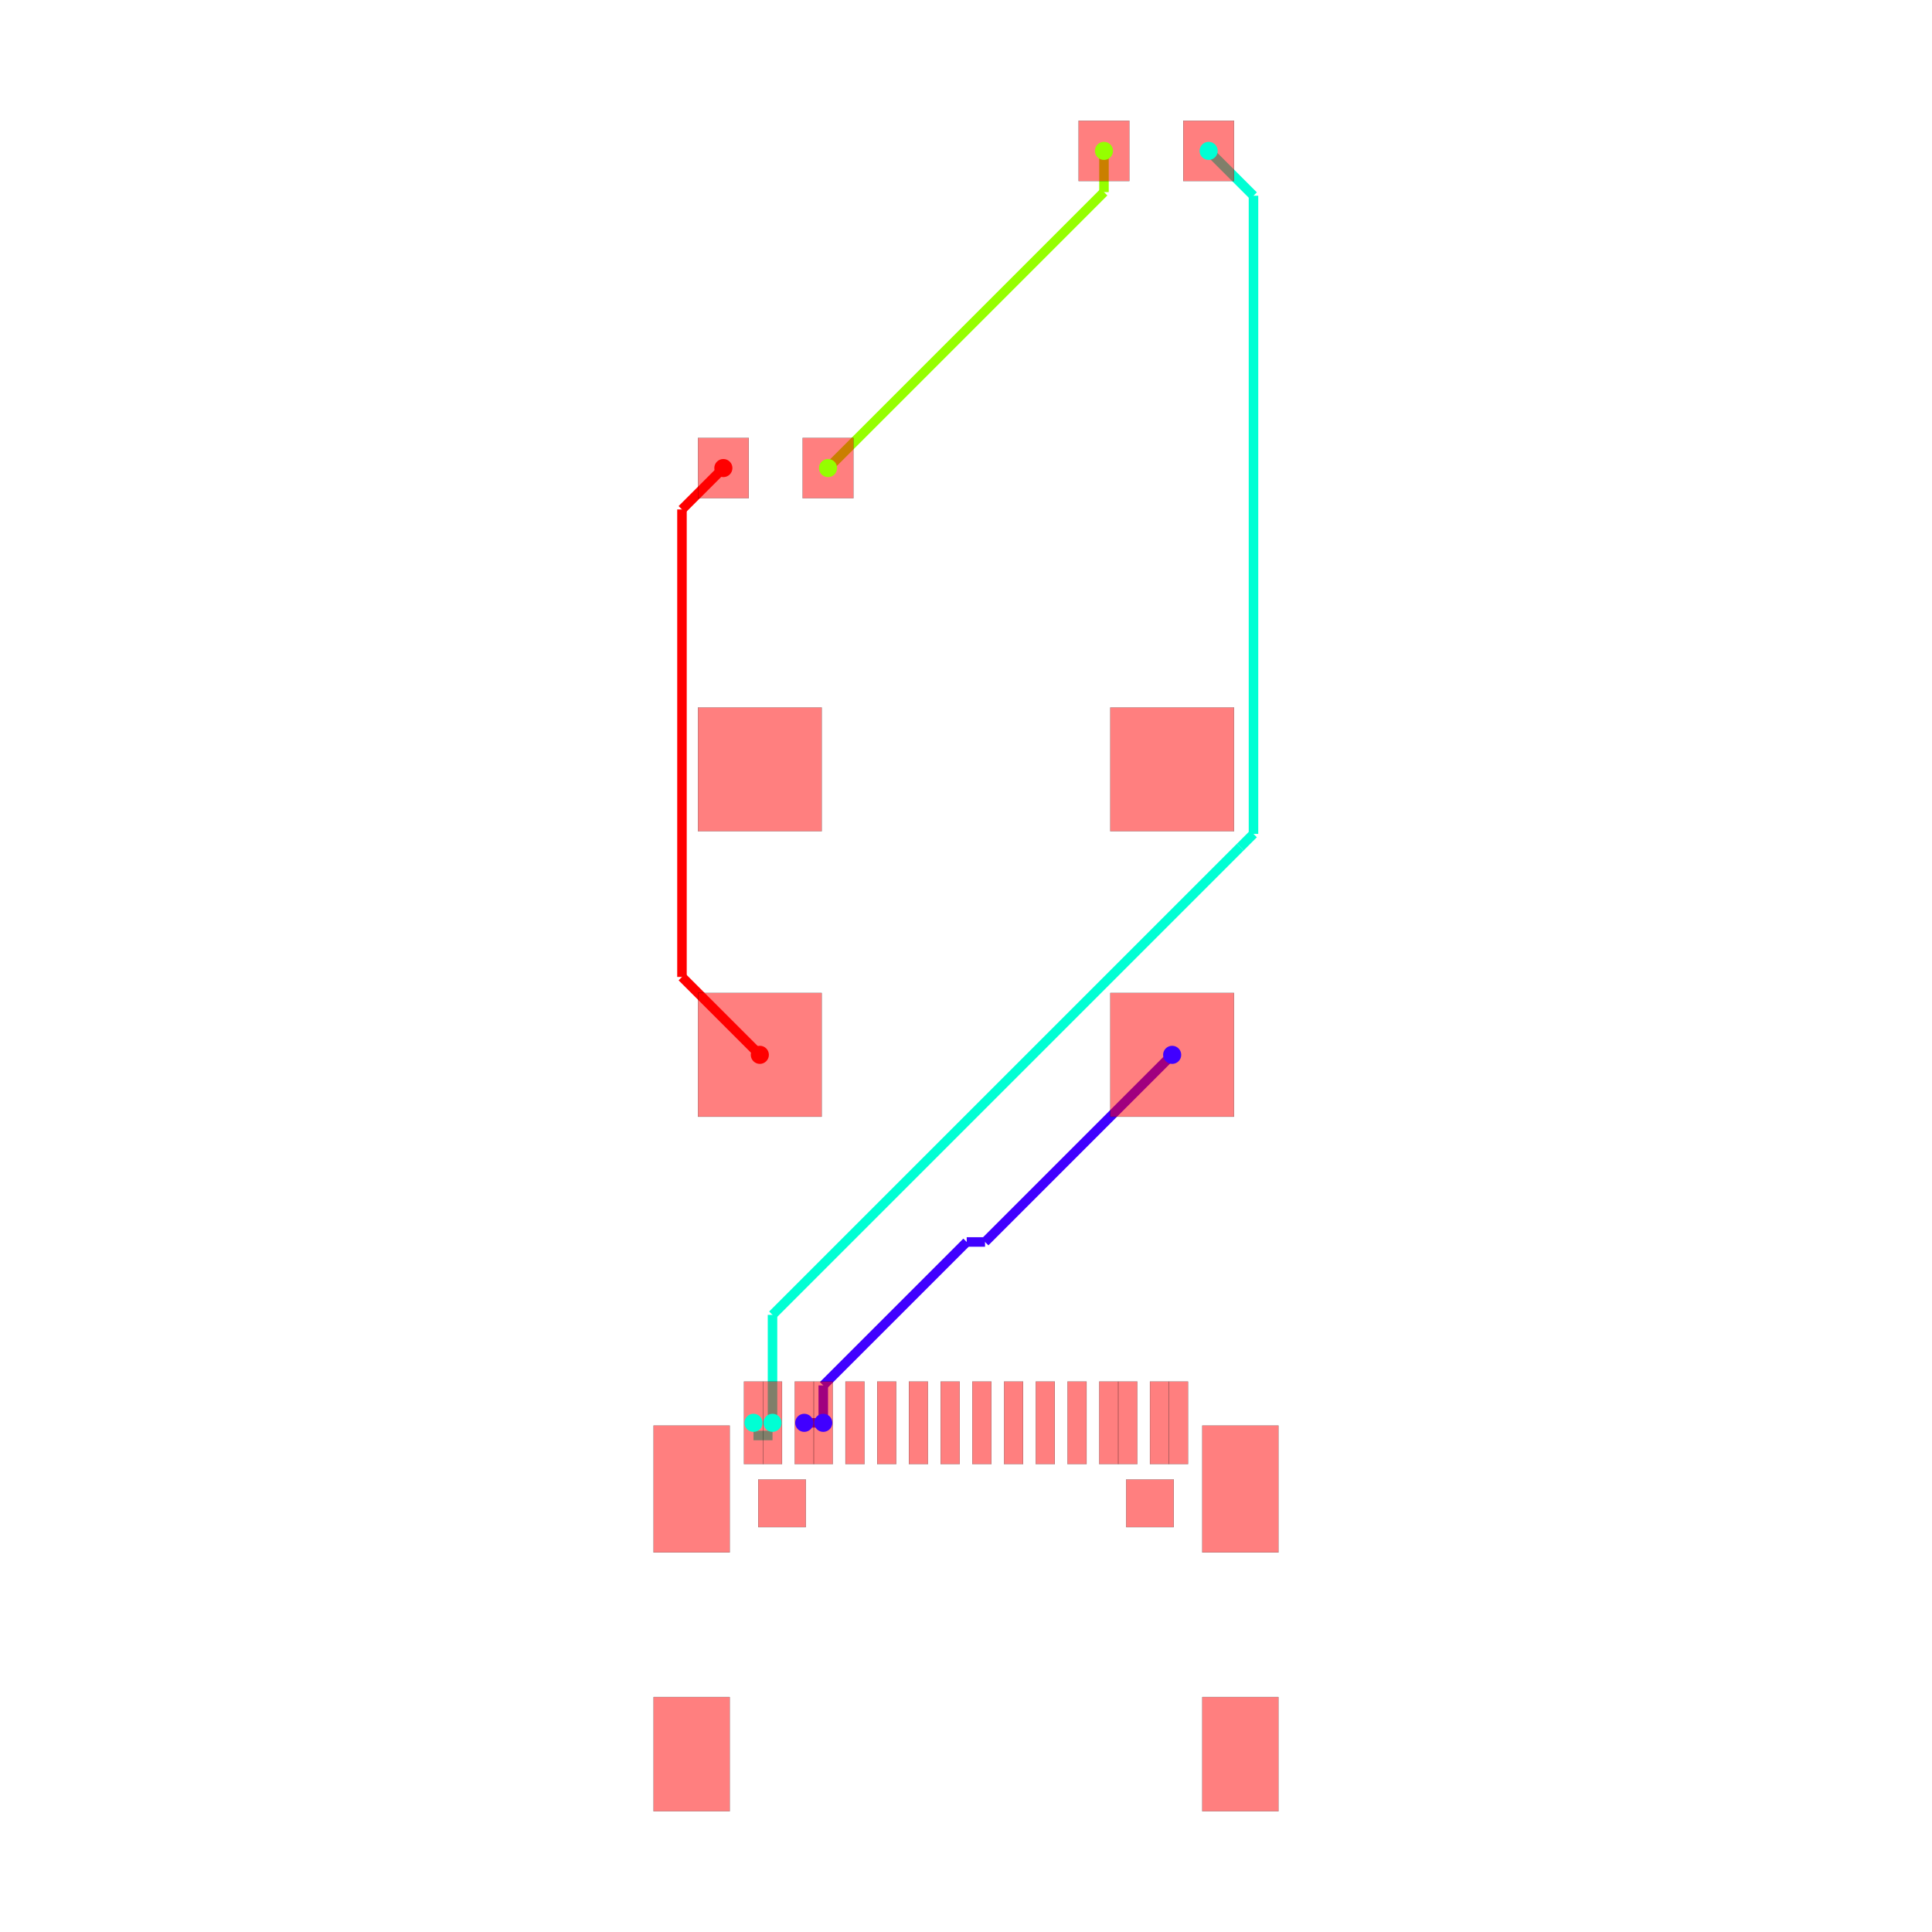
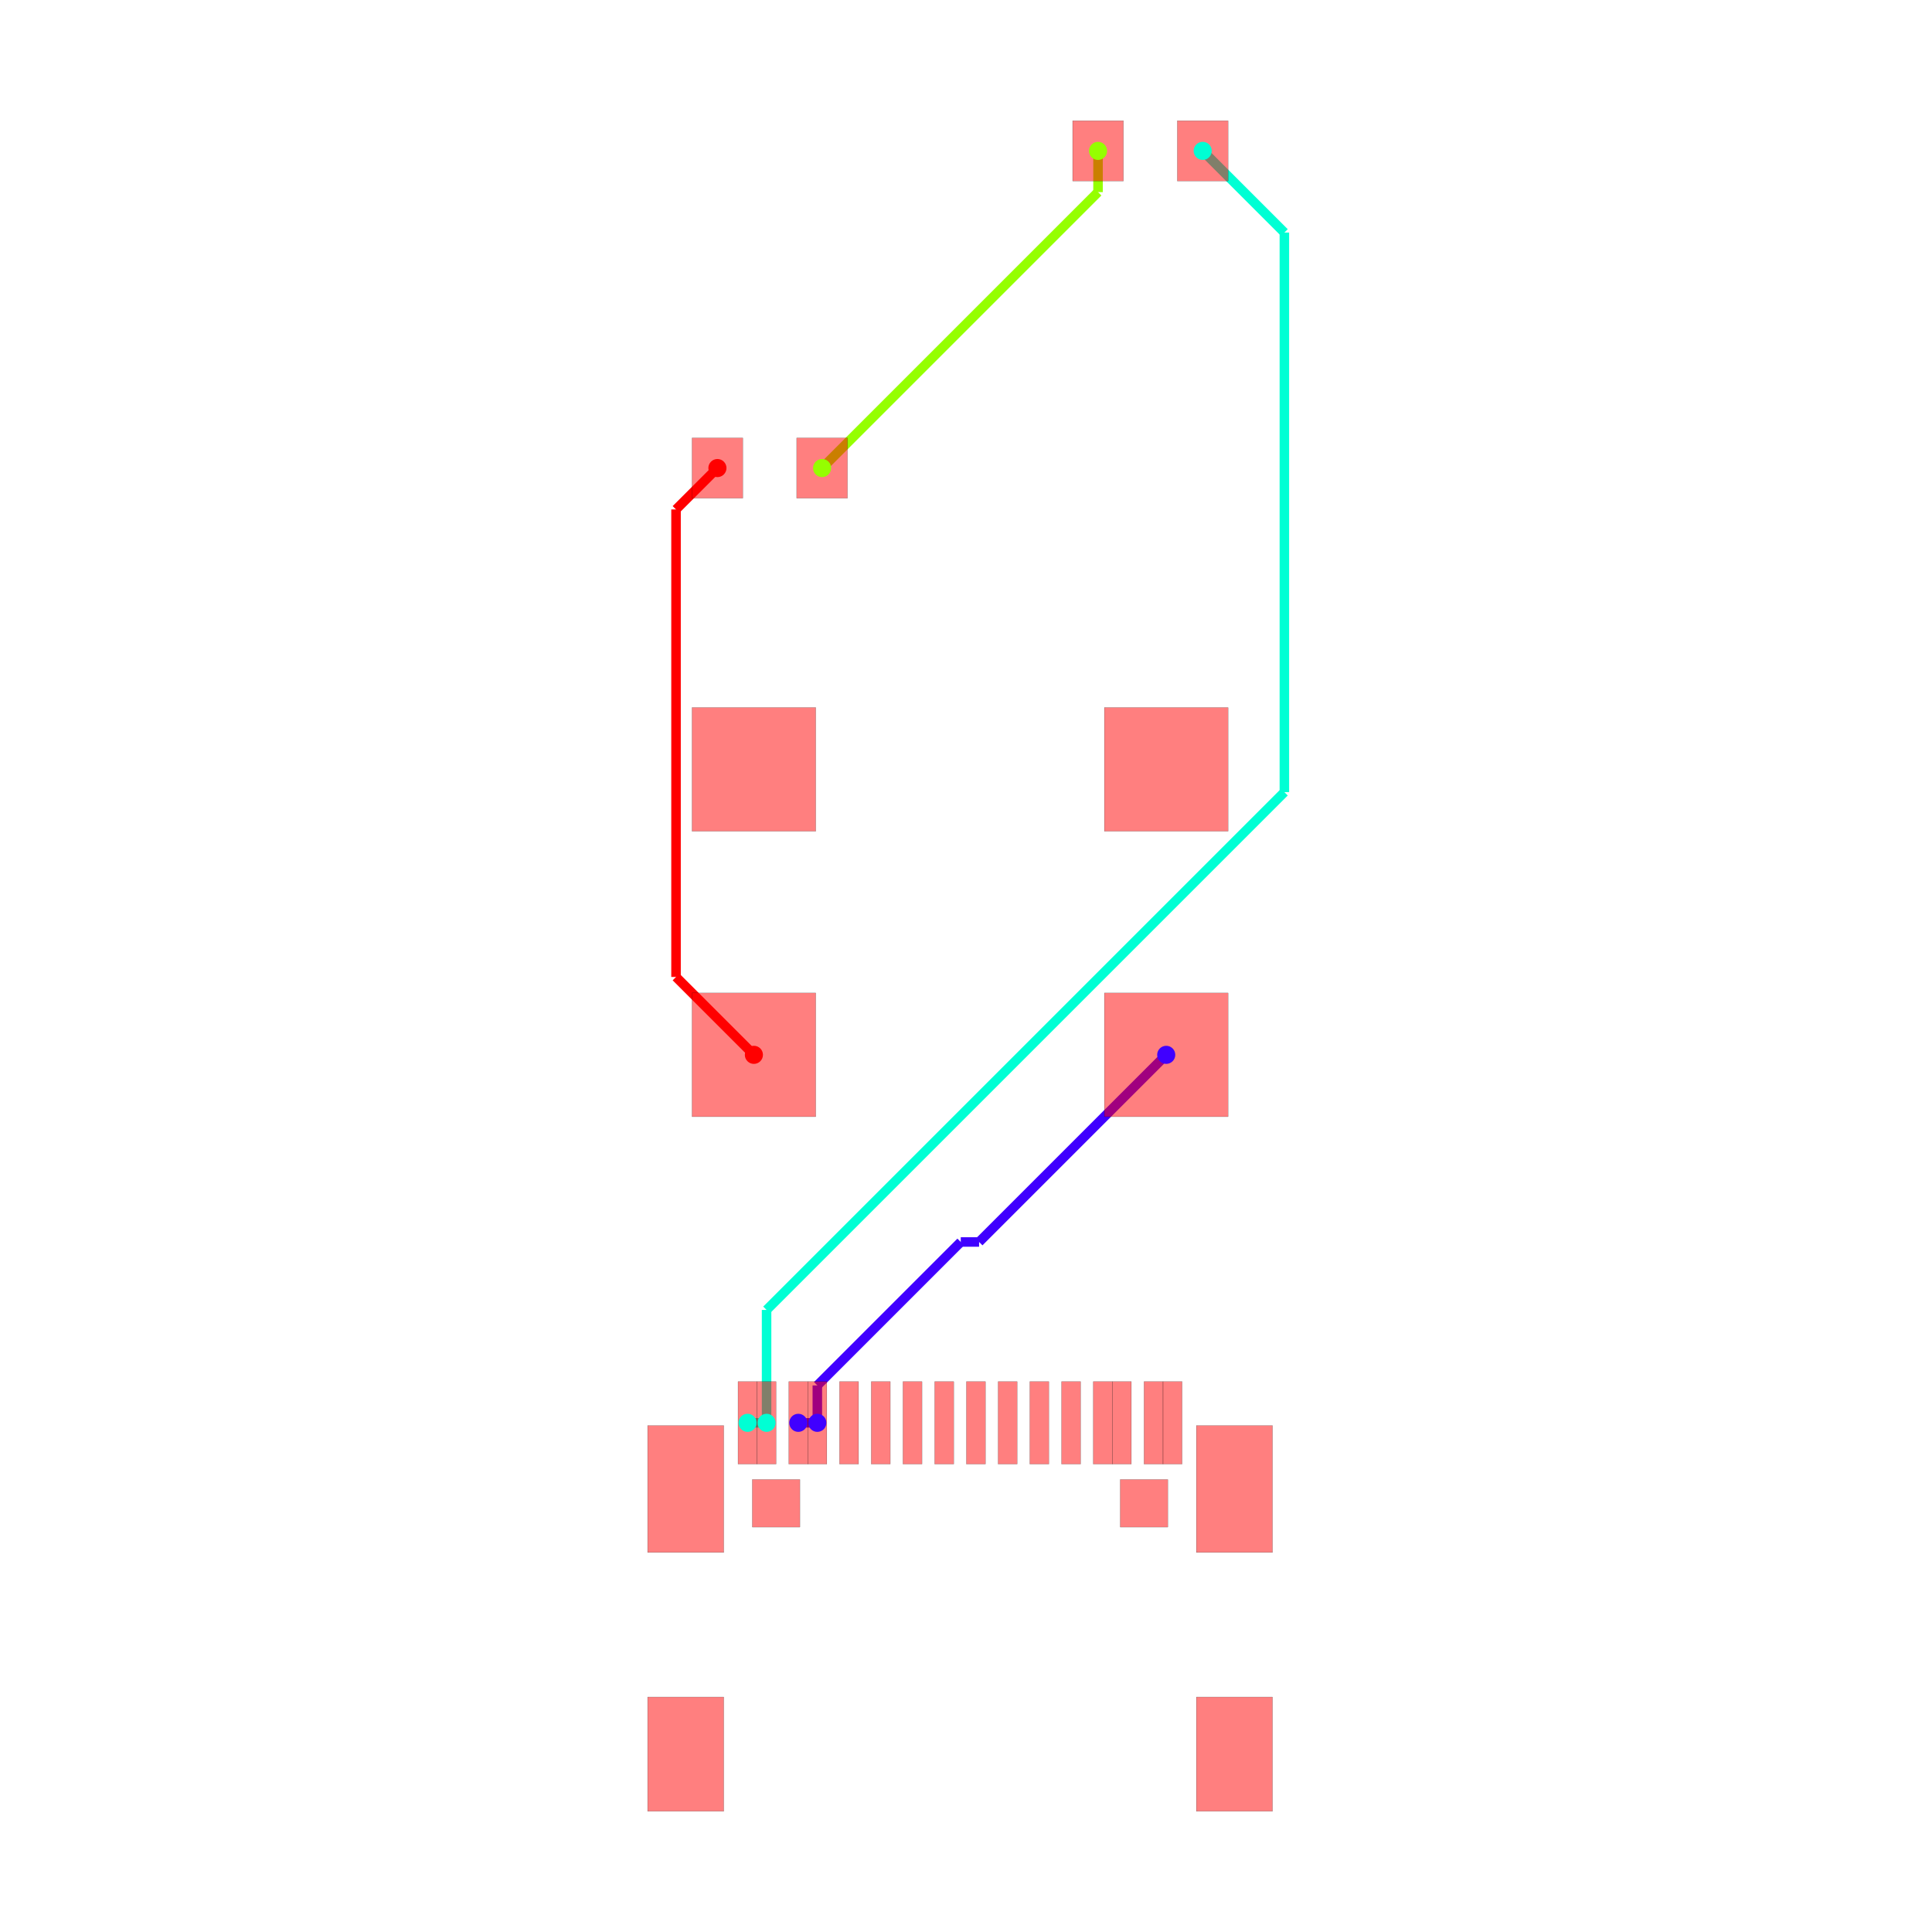
<svg xmlns="http://www.w3.org/2000/svg" width="640" height="640" viewBox="0 0 640 640">
  <rect width="100%" height="100%" fill="white" />
  <g>
-     <polyline data-points="-2.5499059999999645,-8.05091295000011 -2.249932000000058,-8.05091295000011" data-type="line" data-label="" points="266.417,471.329 272.72,471.329" fill="none" stroke="hsl(255, 100%, 50%)" stroke-width="3.152" />
+     <polyline data-points="-2.5499059999999645,-8.05091295000011 -2.249932000000058,-8.05091295000011" data-type="line" data-label="" points="264.448,471.329 270.751,471.329" fill="none" stroke="hsl(255, 100%, 50%)" stroke-width="3.152" />
  </g>
  <g>
-     <polyline data-points="-2.249932000000058,-8.05091295000011 -2.249932000000058,-8.05091295000011" data-type="line" data-label="" points="272.72,471.329 272.72,471.329" fill="none" stroke="hsl(255, 100%, 50%)" stroke-width="3.152" />
+     <polyline data-points="-2.249932000000058,-8.05091295000011 -2.249932000000058,-8.05091295000011" data-type="line" data-label="" points="270.751,471.329 270.751,471.329" fill="none" stroke="hsl(255, 100%, 50%)" stroke-width="3.152" />
  </g>
  <g>
-     <polyline data-points="-2.249932000000058,-8.05091295000011 -2.249932000000058,-7.4611761243862365" data-type="line" data-label="" points="272.72,471.329 272.72,458.936" fill="none" stroke="hsl(255, 100%, 50%)" stroke-width="3.152" />
+     <polyline data-points="-2.249932000000058,-8.05091295000011 -2.249932000000058,-7.4611761243862365" data-type="line" data-label="" points="270.751,471.329 270.751,458.936" fill="none" stroke="hsl(255, 100%, 50%)" stroke-width="3.152" />
  </g>
  <g>
-     <polyline data-points="-2.249932000000058,-7.4611761243862365 0.011244124386177834,-5.200000000000001" data-type="line" data-label="" points="272.72,458.936 320.236,411.42" fill="none" stroke="hsl(255, 100%, 50%)" stroke-width="3.152" />
+     <polyline data-points="-2.249932000000058,-7.4611761243862365 0.011244124386177834,-5.200000000000001" data-type="line" data-label="" points="270.751,458.936 318.267,411.42" fill="none" stroke="hsl(255, 100%, 50%)" stroke-width="3.152" />
  </g>
  <g>
-     <polyline data-points="0.011244124386177834,-5.200000000000001 0.29999999999999893,-5.200000000000001" data-type="line" data-label="" points="320.236,411.42 326.304,411.42" fill="none" stroke="hsl(255, 100%, 50%)" stroke-width="3.152" />
+     <polyline data-points="0.011244124386177834,-5.200000000000001 0.29999999999999893,-5.200000000000001" data-type="line" data-label="" points="318.267,411.42 324.335,411.42" fill="none" stroke="hsl(255, 100%, 50%)" stroke-width="3.152" />
  </g>
  <g>
-     <polyline data-points="0.29999999999999893,-5.200000000000001 3.25,-2.25" data-type="line" data-label="" points="326.304,411.42 388.295,349.429" fill="none" stroke="hsl(255, 100%, 50%)" stroke-width="3.152" />
+     <polyline data-points="0.29999999999999893,-5.200000000000001 3.25,-2.25" data-type="line" data-label="" points="324.335,411.42 386.326,349.429" fill="none" stroke="hsl(255, 100%, 50%)" stroke-width="3.152" />
  </g>
  <g>
-     <polyline data-points="-3.3500060000000076,-8.25091295000011 -3.0500319999999874,-8.25091295000011" data-type="line" data-label="" points="249.603,475.531 255.907,475.531" fill="none" stroke="hsl(170, 100%, 50%)" stroke-width="3.152" />
+     <polyline data-points="-3.3500060000000076,-8.05091295000011 -3.0500319999999874,-8.05091295000011" data-type="line" data-label="" points="247.635,471.329 253.938,471.329" fill="none" stroke="hsl(170, 100%, 50%)" stroke-width="3.152" />
  </g>
  <g>
-     <polyline data-points="-3.0500319999999874,-8.25091295000011 -3.0500319999999874,-8.25091295000011" data-type="line" data-label="" points="255.907,475.531 255.907,475.531" fill="none" stroke="hsl(170, 100%, 50%)" stroke-width="3.152" />
+     <polyline data-points="-3.0500319999999874,-8.05091295000011 -3.0500319999999874,-8.05091295000011" data-type="line" data-label="" points="253.938,471.329 253.938,471.329" fill="none" stroke="hsl(170, 100%, 50%)" stroke-width="3.152" />
  </g>
  <g>
-     <polyline data-points="-3.0500319999999874,-8.05091295000011 -3.0500319999999874,-6.349250804484927" data-type="line" data-label="" points="255.907,471.329 255.907,435.57" fill="none" stroke="hsl(170, 100%, 50%)" stroke-width="3.152" />
+     <polyline data-points="-3.0500319999999874,-8.05091295000011 -3.0500319999999874,-6.271374052714862" data-type="line" data-label="" points="253.938,471.329 253.938,433.934" fill="none" stroke="hsl(170, 100%, 50%)" stroke-width="3.152" />
  </g>
  <g>
-     <polyline data-points="-3.0500319999999874,-6.349250804484927 4.32421880448494,1.0250000000000004" data-type="line" data-label="" points="255.907,435.57 410.869,280.609" fill="none" stroke="hsl(170, 100%, 50%)" stroke-width="3.152" />
+     <polyline data-points="-3.0500319999999874,-6.271374052714862 5.1125,1.891157947285127" data-type="line" data-label="" points="253.938,433.934 425.464,262.407" fill="none" stroke="hsl(170, 100%, 50%)" stroke-width="3.152" />
  </g>
  <g>
-     <polyline data-points="4.32421880448494,1.0250000000000004 4.531902921529017,1.2326841170440774" data-type="line" data-label="" points="410.869,280.609 415.233,276.244" fill="none" stroke="hsl(170, 100%, 50%)" stroke-width="3.152" />
+     <polyline data-points="5.1125,1.891157947285127 5.1125,10.7125" data-type="line" data-label="" points="425.464,262.407 425.464,77.037" fill="none" stroke="hsl(170, 100%, 50%)" stroke-width="3.152" />
  </g>
  <g>
-     <polyline data-points="4.531902921529017,1.2326841170440774 4.531902921529017,11.293097078470984" data-type="line" data-label="" points="415.233,276.244 415.233,64.836" fill="none" stroke="hsl(170, 100%, 50%)" stroke-width="3.152" />
+     <polyline data-points="5.1125,10.7125 3.825,12" data-type="line" data-label="" points="425.464,77.037 398.409,49.982" fill="none" stroke="hsl(170, 100%, 50%)" stroke-width="3.152" />
  </g>
  <g>
-     <polyline data-points="4.531902921529017,11.293097078470984 4.531902921529016,11.293097078470984" data-type="line" data-label="" points="415.233,64.836 415.233,64.836" fill="none" stroke="hsl(170, 100%, 50%)" stroke-width="3.152" />
+     <polyline data-points="2.175,12 2.175,11.35" data-type="line" data-label="" points="363.736,49.982 363.736,63.641" fill="none" stroke="hsl(85, 100%, 50%)" stroke-width="3.152" />
  </g>
  <g>
-     <polyline data-points="4.531902921529016,11.293097078470984 3.825,12" data-type="line" data-label="" points="415.233,64.836 400.378,49.982" fill="none" stroke="hsl(170, 100%, 50%)" stroke-width="3.152" />
+     <polyline data-points="2.175,11.35 -2.175,7" data-type="line" data-label="" points="363.736,63.641 272.326,155.051" fill="none" stroke="hsl(85, 100%, 50%)" stroke-width="3.152" />
  </g>
  <g>
-     <polyline data-points="2.175,12 2.175,11.35" data-type="line" data-label="" points="365.705,49.982 365.705,63.641" fill="none" stroke="hsl(85, 100%, 50%)" stroke-width="3.152" />
+     <polyline data-points="-3.825,7 -4.477414732521934,6.347585267478066" data-type="line" data-label="" points="237.653,155.051 223.943,168.761" fill="none" stroke="hsl(0, 100%, 50%)" stroke-width="3.152" />
  </g>
  <g>
-     <polyline data-points="2.175,11.35 -2.175,7" data-type="line" data-label="" points="365.705,63.641 274.295,155.051" fill="none" stroke="hsl(85, 100%, 50%)" stroke-width="3.152" />
+     <polyline data-points="-4.477414732521934,6.347585267478066 -4.477414732521934,-1.0087131838371879" data-type="line" data-label="" points="223.943,168.761 223.943,323.345" fill="none" stroke="hsl(0, 100%, 50%)" stroke-width="3.152" />
  </g>
  <g>
-     <polyline data-points="-3.825,7 -4.477414732521934,6.347585267478066" data-type="line" data-label="" points="239.622,155.051 225.912,168.761" fill="none" stroke="hsl(0, 100%, 50%)" stroke-width="3.152" />
+     <polyline data-points="-4.477414732521934,-1.0087131838371879 -4.477414732521934,-1.0225852674780658" data-type="line" data-label="" points="223.943,323.345 223.943,323.636" fill="none" stroke="hsl(0, 100%, 50%)" stroke-width="3.152" />
  </g>
  <g>
-     <polyline data-points="-4.477414732521934,6.347585267478066 -4.477414732521934,-1.0087131838371879" data-type="line" data-label="" points="225.912,168.761 225.912,323.345" fill="none" stroke="hsl(0, 100%, 50%)" stroke-width="3.152" />
+     <polyline data-points="-4.477414732521934,-1.0225852674780658 -3.25,-2.25" data-type="line" data-label="" points="223.943,323.636 249.736,349.429" fill="none" stroke="hsl(0, 100%, 50%)" stroke-width="3.152" />
  </g>
  <g>
-     <polyline data-points="-4.477414732521934,-1.0087131838371879 -4.477414732521934,-1.0225852674780658" data-type="line" data-label="" points="225.912,323.345 225.912,323.636" fill="none" stroke="hsl(0, 100%, 50%)" stroke-width="3.152" />
+     <rect data-type="rect" data-label="" data-x="-1.7500600000000759" data-y="-8.05091295000011" x="278.104" y="457.67" width="6.304" height="27.318" fill="rgba(255,0,0,0.5)" stroke="black" stroke-width="0.048" />
  </g>
  <g>
-     <polyline data-points="-4.477414732521934,-1.0225852674780658 -3.25,-2.25" data-type="line" data-label="" points="225.912,323.636 251.705,349.429" fill="none" stroke="hsl(0, 100%, 50%)" stroke-width="3.152" />
+     <rect data-type="rect" data-label="" data-x="-1.2499339999999393" data-y="-8.05091295000011" x="288.613" y="457.67" width="6.304" height="27.318" fill="rgba(255,0,0,0.5)" stroke="black" stroke-width="0.048" />
  </g>
  <g>
-     <rect data-type="rect" data-label="" data-x="-1.7500600000000759" data-y="-8.05091295000011" x="280.072" y="457.67" width="6.304" height="27.318" fill="rgba(255,0,0,0.5)" stroke="black" stroke-width="0.048" />
+     <rect data-type="rect" data-label="" data-x="-0.7500619999999572" data-y="-8.05091295000011" x="299.117" y="457.67" width="6.304" height="27.318" fill="rgba(255,0,0,0.5)" stroke="black" stroke-width="0.048" />
  </g>
  <g>
-     <rect data-type="rect" data-label="" data-x="-1.2499339999999393" data-y="-8.05091295000011" x="290.582" y="457.67" width="6.304" height="27.318" fill="rgba(255,0,0,0.5)" stroke="black" stroke-width="0.048" />
+     <rect data-type="rect" data-label="" data-x="-0.2499359999999342" data-y="-8.05091295000011" x="309.627" y="457.67" width="6.304" height="27.318" fill="rgba(255,0,0,0.5)" stroke="black" stroke-width="0.048" />
  </g>
  <g>
-     <rect data-type="rect" data-label="" data-x="-0.7500619999999572" data-y="-8.05091295000011" x="301.086" y="457.67" width="6.304" height="27.318" fill="rgba(255,0,0,0.5)" stroke="black" stroke-width="0.048" />
+     <rect data-type="rect" data-label="" data-x="0.2499359999999342" data-y="-8.05091295000011" x="320.131" y="457.67" width="6.304" height="27.318" fill="rgba(255,0,0,0.5)" stroke="black" stroke-width="0.048" />
  </g>
  <g>
-     <rect data-type="rect" data-label="" data-x="-0.2499359999999342" data-y="-8.05091295000011" x="311.596" y="457.67" width="6.304" height="27.318" fill="rgba(255,0,0,0.5)" stroke="black" stroke-width="0.048" />
+     <rect data-type="rect" data-label="" data-x="0.7500619999999572" data-y="-8.05091295000011" x="330.641" y="457.67" width="6.304" height="27.318" fill="rgba(255,0,0,0.5)" stroke="black" stroke-width="0.048" />
  </g>
  <g>
-     <rect data-type="rect" data-label="" data-x="0.2499359999999342" data-y="-8.05091295000011" x="322.1" y="457.67" width="6.304" height="27.318" fill="rgba(255,0,0,0.5)" stroke="black" stroke-width="0.048" />
+     <rect data-type="rect" data-label="" data-x="1.2496799999998984" data-y="-8.05091295000011" x="341.14" y="457.67" width="6.304" height="27.318" fill="rgba(255,0,0,0.5)" stroke="black" stroke-width="0.048" />
  </g>
  <g>
-     <rect data-type="rect" data-label="" data-x="0.7500619999999572" data-y="-8.05091295000011" x="332.61" y="457.67" width="6.304" height="27.318" fill="rgba(255,0,0,0.5)" stroke="black" stroke-width="0.048" />
+     <rect data-type="rect" data-label="" data-x="1.7500600000000759" data-y="-8.05091295000011" x="351.655" y="457.67" width="6.304" height="27.318" fill="rgba(255,0,0,0.5)" stroke="black" stroke-width="0.048" />
  </g>
  <g>
-     <rect data-type="rect" data-label="" data-x="1.2496799999998984" data-y="-8.05091295000011" x="343.109" y="457.67" width="6.304" height="27.318" fill="rgba(255,0,0,0.5)" stroke="black" stroke-width="0.048" />
+     <rect data-type="rect" data-label="" data-x="-3.3500060000000076" data-y="-8.05091295000011" x="244.483" y="457.67" width="6.304" height="27.318" fill="rgba(255,0,0,0.5)" stroke="black" stroke-width="0.048" />
  </g>
  <g>
-     <rect data-type="rect" data-label="" data-x="1.7500600000000759" data-y="-8.05091295000011" x="353.623" y="457.67" width="6.304" height="27.318" fill="rgba(255,0,0,0.5)" stroke="black" stroke-width="0.048" />
+     <rect data-type="rect" data-label="" data-x="-3.0500319999999874" data-y="-8.05091295000011" x="250.786" y="457.67" width="6.304" height="27.318" fill="rgba(255,0,0,0.5)" stroke="black" stroke-width="0.048" />
  </g>
  <g>
-     <rect data-type="rect" data-label="" data-x="-3.3500060000000076" data-y="-8.05091295000011" x="246.451" y="457.67" width="6.304" height="27.318" fill="rgba(255,0,0,0.5)" stroke="black" stroke-width="0.048" />
+     <rect data-type="rect" data-label="" data-x="-2.5499059999999645" data-y="-8.05091295000011" x="261.296" y="457.67" width="6.304" height="27.318" fill="rgba(255,0,0,0.5)" stroke="black" stroke-width="0.048" />
  </g>
  <g>
-     <rect data-type="rect" data-label="" data-x="-3.0500319999999874" data-y="-8.05091295000011" x="252.755" y="457.67" width="6.304" height="27.318" fill="rgba(255,0,0,0.5)" stroke="black" stroke-width="0.048" />
+     <rect data-type="rect" data-label="" data-x="-2.249932000000058" data-y="-8.05091295000011" x="267.599" y="457.67" width="6.304" height="27.318" fill="rgba(255,0,0,0.5)" stroke="black" stroke-width="0.048" />
  </g>
  <g>
-     <rect data-type="rect" data-label="" data-x="-2.5499059999999645" data-y="-8.05091295000011" x="263.265" y="457.67" width="6.304" height="27.318" fill="rgba(255,0,0,0.5)" stroke="black" stroke-width="0.048" />
+     <rect data-type="rect" data-label="" data-x="2.249932000000058" data-y="-8.05091295000011" x="362.159" y="457.67" width="6.304" height="27.318" fill="rgba(255,0,0,0.5)" stroke="black" stroke-width="0.048" />
  </g>
  <g>
-     <rect data-type="rect" data-label="" data-x="-2.249932000000058" data-y="-8.05091295000011" x="269.568" y="457.67" width="6.304" height="27.318" fill="rgba(255,0,0,0.5)" stroke="black" stroke-width="0.048" />
+     <rect data-type="rect" data-label="" data-x="2.5501600000000053" data-y="-8.05091295000011" x="368.468" y="457.67" width="6.304" height="27.318" fill="rgba(255,0,0,0.5)" stroke="black" stroke-width="0.048" />
  </g>
  <g>
-     <rect data-type="rect" data-label="" data-x="2.249932000000058" data-y="-8.05091295000011" x="364.128" y="457.67" width="6.304" height="27.318" fill="rgba(255,0,0,0.5)" stroke="black" stroke-width="0.048" />
+     <rect data-type="rect" data-label="" data-x="3.050032000000101" data-y="-8.05091295000011" x="378.972" y="457.67" width="6.304" height="27.318" fill="rgba(255,0,0,0.5)" stroke="black" stroke-width="0.048" />
  </g>
  <g>
-     <rect data-type="rect" data-label="" data-x="2.5501600000000053" data-y="-8.05091295000011" x="370.437" y="457.67" width="6.304" height="27.318" fill="rgba(255,0,0,0.5)" stroke="black" stroke-width="0.048" />
+     <rect data-type="rect" data-label="" data-x="3.3500060000000076" data-y="-8.05091295000011" x="385.276" y="457.67" width="6.304" height="27.318" fill="rgba(255,0,0,0.5)" stroke="black" stroke-width="0.048" />
  </g>
  <g>
-     <rect data-type="rect" data-label="" data-x="3.050032000000101" data-y="-8.05091295000011" x="380.941" y="457.67" width="6.304" height="27.318" fill="rgba(255,0,0,0.5)" stroke="black" stroke-width="0.048" />
+     <rect data-type="rect" data-label="" data-x="2.175" data-y="12" x="355.331" y="40" width="16.811" height="19.963" fill="rgba(255,0,0,0.5)" stroke="black" stroke-width="0.048" />
  </g>
  <g>
-     <rect data-type="rect" data-label="" data-x="3.3500060000000076" data-y="-8.05091295000011" x="387.244" y="457.67" width="6.304" height="27.318" fill="rgba(255,0,0,0.5)" stroke="black" stroke-width="0.048" />
+     <rect data-type="rect" data-label="" data-x="3.825" data-y="12" x="390.004" y="40" width="16.811" height="19.963" fill="rgba(255,0,0,0.5)" stroke="black" stroke-width="0.048" />
  </g>
  <g>
-     <rect data-type="rect" data-label="" data-x="2.175" data-y="12" x="357.3" y="40" width="16.811" height="19.963" fill="rgba(255,0,0,0.5)" stroke="black" stroke-width="0.048" />
+     <rect data-type="rect" data-label="" data-x="-3.825" data-y="7" x="229.248" y="145.069" width="16.811" height="19.963" fill="rgba(255,0,0,0.5)" stroke="black" stroke-width="0.048" />
  </g>
  <g>
-     <rect data-type="rect" data-label="" data-x="3.825" data-y="12" x="391.972" y="40" width="16.811" height="19.963" fill="rgba(255,0,0,0.5)" stroke="black" stroke-width="0.048" />
+     <rect data-type="rect" data-label="" data-x="-2.175" data-y="7" x="263.92" y="145.069" width="16.811" height="19.963" fill="rgba(255,0,0,0.5)" stroke="black" stroke-width="0.048" />
  </g>
  <g>
-     <rect data-type="rect" data-label="" data-x="-3.825" data-y="7" x="231.216" y="145.069" width="16.811" height="19.963" fill="rgba(255,0,0,0.5)" stroke="black" stroke-width="0.048" />
+     <rect data-type="rect" data-label="" data-x="4.32511199999999" data-y="-13.274086349999948" x="396.31" y="562.175" width="25.217" height="37.825" fill="rgba(255,0,0,0.5)" stroke="black" stroke-width="0.048" />
  </g>
  <g>
-     <rect data-type="rect" data-label="" data-x="-2.175" data-y="7" x="265.889" y="145.069" width="16.811" height="19.963" fill="rgba(255,0,0,0.5)" stroke="black" stroke-width="0.048" />
+     <rect data-type="rect" data-label="" data-x="4.32511199999999" data-y="-9.094262350000122" x="396.31" y="472.24" width="25.217" height="42.028" fill="rgba(255,0,0,0.5)" stroke="black" stroke-width="0.048" />
  </g>
  <g>
-     <rect data-type="rect" data-label="" data-x="4.32511199999999" data-y="-13.274086349999948" x="398.279" y="562.175" width="25.217" height="37.825" fill="rgba(255,0,0,0.5)" stroke="black" stroke-width="0.048" />
+     <rect data-type="rect" data-label="" data-x="-4.32511199999999" data-y="-9.094262350000122" x="214.536" y="472.24" width="25.217" height="42.028" fill="rgba(255,0,0,0.5)" stroke="black" stroke-width="0.048" />
  </g>
  <g>
-     <rect data-type="rect" data-label="" data-x="4.32511199999999" data-y="-9.094262350000122" x="398.279" y="472.24" width="25.217" height="42.028" fill="rgba(255,0,0,0.5)" stroke="black" stroke-width="0.048" />
+     <rect data-type="rect" data-label="" data-x="-4.32511199999999" data-y="-13.274086349999948" x="214.536" y="562.175" width="25.217" height="37.825" fill="rgba(255,0,0,0.5)" stroke="black" stroke-width="0.048" />
  </g>
  <g>
-     <rect data-type="rect" data-label="" data-x="-4.32511199999999" data-y="-9.094262350000122" x="216.504" y="472.24" width="25.217" height="42.028" fill="rgba(255,0,0,0.5)" stroke="black" stroke-width="0.048" />
+     <rect data-type="rect" data-label="" data-x="-3.25" data-y="-2.25" x="229.248" y="328.941" width="40.977" height="40.977" fill="rgba(255,0,0,0.5)" stroke="black" stroke-width="0.048" />
  </g>
  <g>
-     <rect data-type="rect" data-label="" data-x="-4.32511199999999" data-y="-13.274086349999948" x="216.504" y="562.175" width="25.217" height="37.825" fill="rgba(255,0,0,0.5)" stroke="black" stroke-width="0.048" />
+     <rect data-type="rect" data-label="" data-x="3.25" data-y="-2.25" x="365.838" y="328.941" width="40.977" height="40.977" fill="rgba(255,0,0,0.5)" stroke="black" stroke-width="0.048" />
  </g>
  <g>
-     <rect data-type="rect" data-label="" data-x="-3.25" data-y="-2.25" x="231.216" y="328.941" width="40.977" height="40.977" fill="rgba(255,0,0,0.5)" stroke="black" stroke-width="0.048" />
+     <rect data-type="rect" data-label="" data-x="3.25" data-y="2.25" x="365.838" y="234.378" width="40.977" height="40.977" fill="rgba(255,0,0,0.5)" stroke="black" stroke-width="0.048" />
  </g>
  <g>
-     <rect data-type="rect" data-label="" data-x="3.25" data-y="-2.25" x="367.807" y="328.941" width="40.977" height="40.977" fill="rgba(255,0,0,0.5)" stroke="black" stroke-width="0.048" />
+     <rect data-type="rect" data-label="" data-x="-3.25" data-y="2.25" x="229.248" y="234.378" width="40.977" height="40.977" fill="rgba(255,0,0,0.5)" stroke="black" stroke-width="0.048" />
  </g>
  <g>
-     <rect data-type="rect" data-label="" data-x="3.25" data-y="2.25" x="367.807" y="234.378" width="40.977" height="40.977" fill="rgba(255,0,0,0.5)" stroke="black" stroke-width="0.048" />
+     <rect data-type="rect" data-label="" data-x="-2.8999180000000706" data-y="-9.319388950000075" x="249.212" y="490.104" width="15.761" height="15.761" fill="rgba(255,0,0,0.5)" stroke="black" stroke-width="0.048" />
  </g>
  <g>
-     <rect data-type="rect" data-label="" data-x="-3.25" data-y="2.25" x="231.216" y="234.378" width="40.977" height="40.977" fill="rgba(255,0,0,0.5)" stroke="black" stroke-width="0.048" />
+     <rect data-type="rect" data-label="" data-x="2.8999180000000706" data-y="-9.319388950000075" x="371.089" y="490.104" width="15.761" height="15.761" fill="rgba(255,0,0,0.5)" stroke="black" stroke-width="0.048" />
  </g>
  <g>
-     <rect data-type="rect" data-label="" data-x="-2.8999180000000706" data-y="-9.319388950000075" x="251.181" y="490.104" width="15.761" height="15.761" fill="rgba(255,0,0,0.5)" stroke="black" stroke-width="0.048" />
+     <circle data-type="point" data-label="source_trace_4 source_trace_4 top" data-x="-3.25" data-y="-2.25" cx="249.736" cy="349.429" r="3" fill="hsl(0, 100%, 50%)" />
  </g>
  <g>
-     <rect data-type="rect" data-label="" data-x="2.8999180000000706" data-y="-9.319388950000075" x="373.058" y="490.104" width="15.761" height="15.761" fill="rgba(255,0,0,0.5)" stroke="black" stroke-width="0.048" />
+     <circle data-type="point" data-label="source_trace_4 source_trace_4 top" data-x="-3.825" data-y="7" cx="237.653" cy="155.051" r="3" fill="hsl(0, 100%, 50%)" />
  </g>
  <g>
-     <circle data-type="point" data-label="source_trace_4 source_trace_4 top" data-x="-3.25" data-y="-2.25" cx="251.705" cy="349.429" r="3" fill="hsl(0, 100%, 50%)" />
+     <circle data-type="point" data-label="source_trace_6 source_trace_6 top" data-x="-2.175" data-y="7" cx="272.326" cy="155.051" r="3" fill="hsl(85, 100%, 50%)" />
  </g>
  <g>
-     <circle data-type="point" data-label="source_trace_4 source_trace_4 top" data-x="-3.825" data-y="7" cx="239.622" cy="155.051" r="3" fill="hsl(0, 100%, 50%)" />
+     <circle data-type="point" data-label="source_trace_6 source_trace_6 top" data-x="2.175" data-y="12" cx="363.736" cy="49.982" r="3" fill="hsl(85, 100%, 50%)" />
  </g>
  <g>
-     <circle data-type="point" data-label="source_trace_6 source_trace_6 top" data-x="-2.175" data-y="7" cx="274.295" cy="155.051" r="3" fill="hsl(85, 100%, 50%)" />
+     <circle data-type="point" data-label="source_net_0 source_net_0 top" data-x="-3.3500060000000076" data-y="-8.05091295000011" cx="247.635" cy="471.329" r="3" fill="hsl(170, 100%, 50%)" />
  </g>
  <g>
-     <circle data-type="point" data-label="source_trace_6 source_trace_6 top" data-x="2.175" data-y="12" cx="365.705" cy="49.982" r="3" fill="hsl(85, 100%, 50%)" />
+     <circle data-type="point" data-label="source_net_0 source_net_0 top" data-x="-3.0500319999999874" data-y="-8.05091295000011" cx="253.938" cy="471.329" r="3" fill="hsl(170, 100%, 50%)" />
  </g>
  <g>
-     <circle data-type="point" data-label="source_net_0 source_net_0 top" data-x="-3.3500060000000076" data-y="-8.05091295000011" cx="249.603" cy="471.329" r="3" fill="hsl(170, 100%, 50%)" />
+     <circle data-type="point" data-label="source_net_0 source_net_0 top" data-x="3.825" data-y="12" cx="398.409" cy="49.982" r="3" fill="hsl(170, 100%, 50%)" />
  </g>
  <g>
-     <circle data-type="point" data-label="source_net_0 source_net_0 top" data-x="-3.0500319999999874" data-y="-8.05091295000011" cx="255.907" cy="471.329" r="3" fill="hsl(170, 100%, 50%)" />
+     <circle data-type="point" data-label="source_net_1 source_net_1 top" data-x="-2.5499059999999645" data-y="-8.05091295000011" cx="264.448" cy="471.329" r="3" fill="hsl(255, 100%, 50%)" />
  </g>
  <g>
-     <circle data-type="point" data-label="source_net_0 source_net_0 top" data-x="3.825" data-y="12" cx="400.378" cy="49.982" r="3" fill="hsl(170, 100%, 50%)" />
+     <circle data-type="point" data-label="source_net_1 source_net_1 top" data-x="-2.249932000000058" data-y="-8.05091295000011" cx="270.751" cy="471.329" r="3" fill="hsl(255, 100%, 50%)" />
  </g>
  <g>
-     <circle data-type="point" data-label="source_net_1 source_net_1 top" data-x="-2.5499059999999645" data-y="-8.05091295000011" cx="266.417" cy="471.329" r="3" fill="hsl(255, 100%, 50%)" />
-   </g>
-   <g>
-     <circle data-type="point" data-label="source_net_1 source_net_1 top" data-x="-2.249932000000058" data-y="-8.05091295000011" cx="272.72" cy="471.329" r="3" fill="hsl(255, 100%, 50%)" />
-   </g>
-   <g>
-     <circle data-type="point" data-label="source_net_1 source_net_1 top" data-x="3.25" data-y="-2.25" cx="388.295" cy="349.429" r="3" fill="hsl(255, 100%, 50%)" />
+     <circle data-type="point" data-label="source_net_1 source_net_1 top" data-x="3.25" data-y="-2.25" cx="386.326" cy="349.429" r="3" fill="hsl(255, 100%, 50%)" />
  </g>
  <g id="crosshair" style="display: none">
    <line id="crosshair-h" y1="0" y2="640" stroke="#666" stroke-width="0.5" />
    <line id="crosshair-v" x1="0" x2="640" stroke="#666" stroke-width="0.5" />
    <text id="coordinates" font-family="monospace" font-size="12" fill="#666" />
  </g>
</svg>
